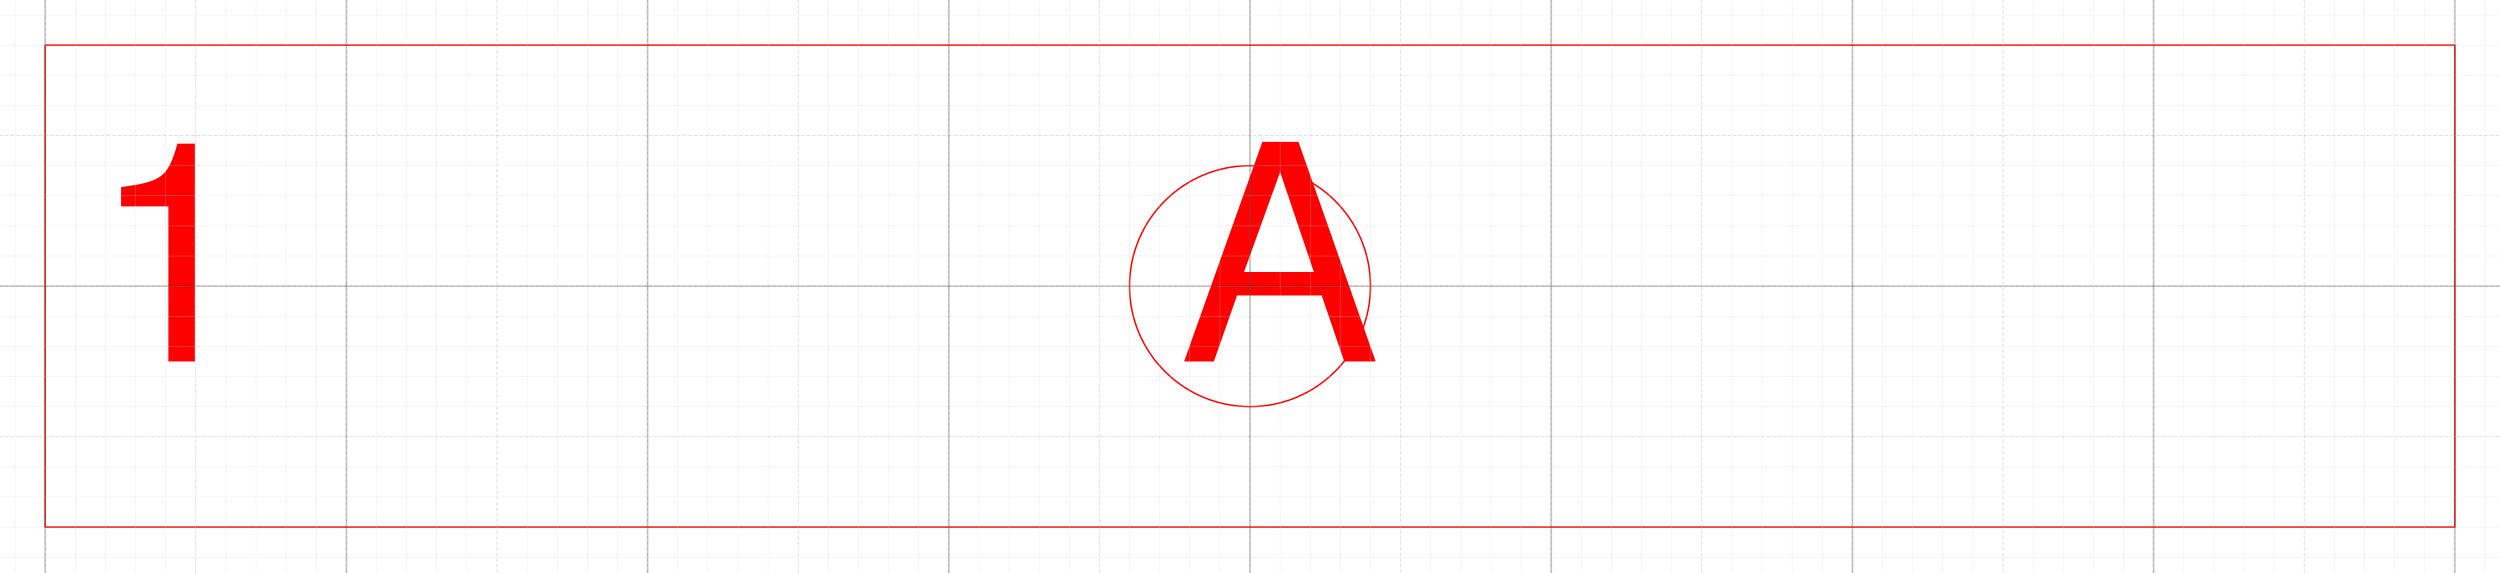
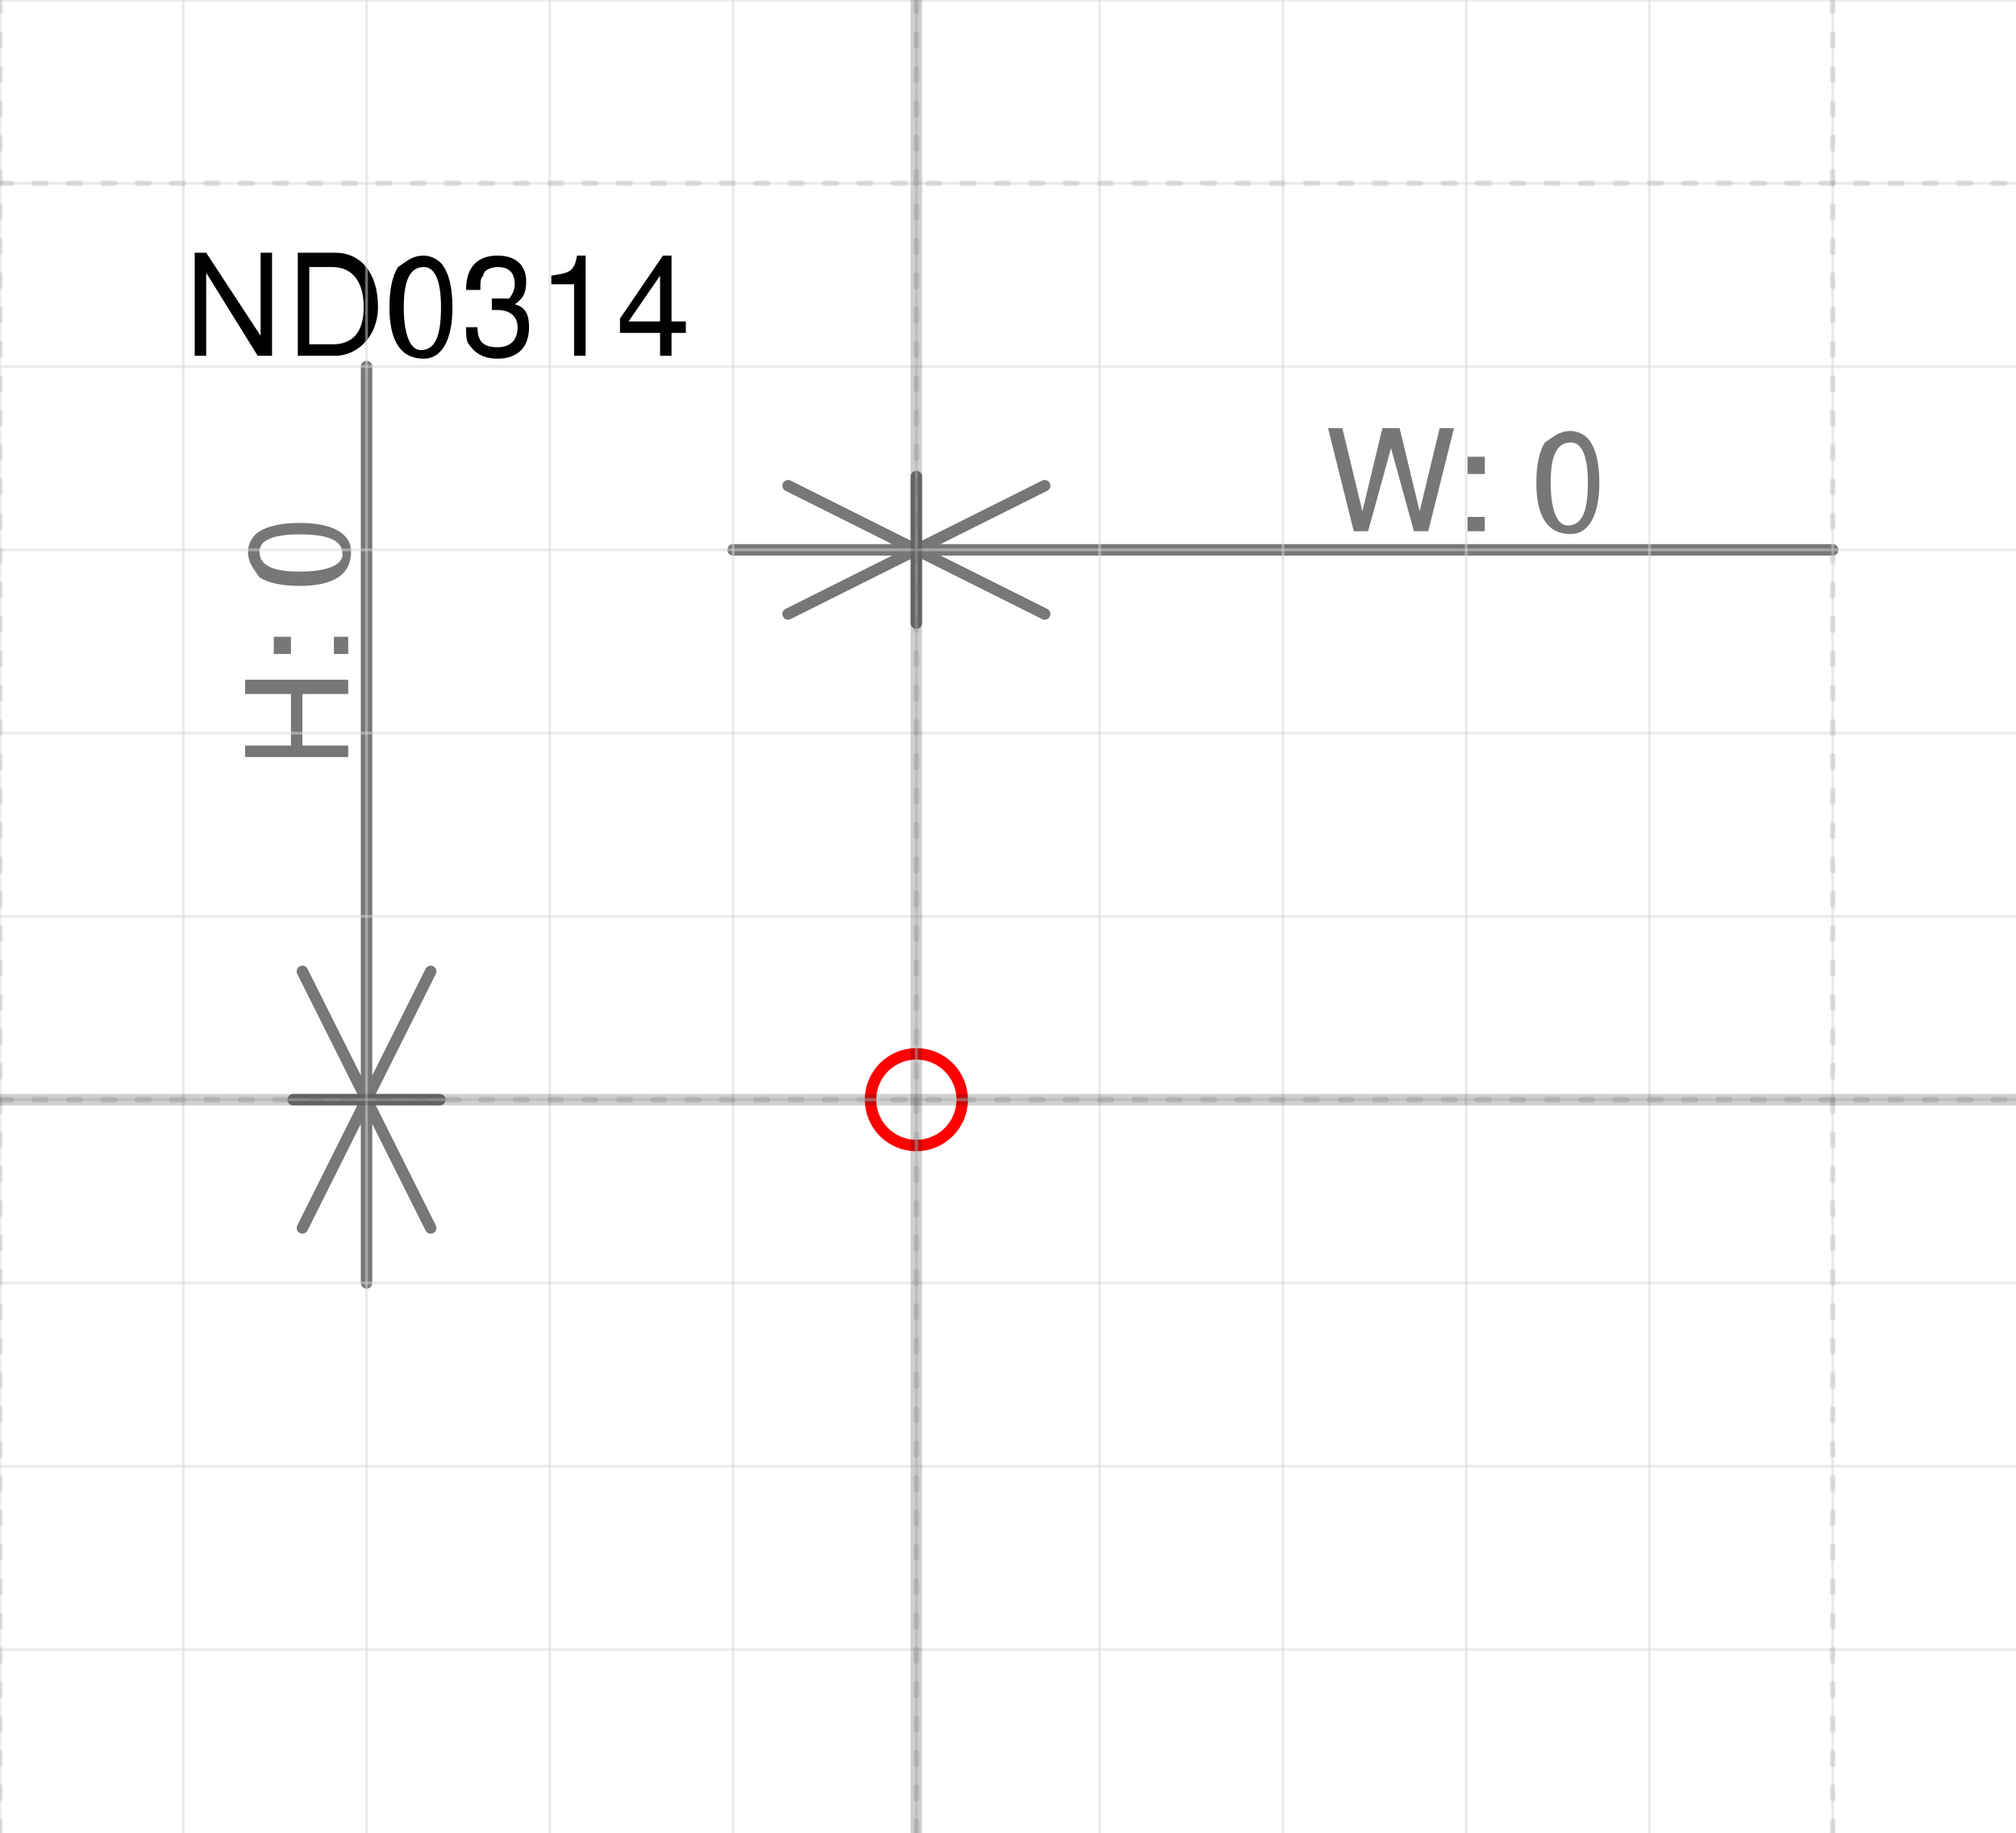
- <svg xmlns="http://www.w3.org/2000/svg" version="1.1" width="351.339mm" height="80.427mm" viewBox="-41.5 -9.5 83 19">
+ <svg xmlns="http://www.w3.org/2000/svg" version="1.1" width="46.563mm" height="42.33mm" viewBox="-5 -6 11 10">
  <defs />
  <g>
-     <g id="cell-wPVQMx6sHTk4EMvqpNWM-0" content="&lt;object label=&quot;%LabelLines%&amp;amp;nbsp; &amp;amp;nbsp; &amp;amp;nbsp; &amp;amp;nbsp; &amp;amp;nbsp; &amp;amp;nbsp;%LabelIndex%&quot; placeholders=&quot;1&quot; LabelLines=&quot;1&quot; LabelIndex=&quot;A&quot;/&gt;" data-label="%LabelLines%&amp;nbsp; &amp;nbsp; &amp;nbsp; &amp;nbsp; &amp;nbsp; &amp;nbsp;%LabelIndex%" data-placeholders="1" data-LabelLines="1" data-LabelIndex="A" layer="Label">
-       <path fill="none" stroke="#ff0000" d="M-40-8L40-8 40 8-40 8z" stroke-width="0.05" stroke-linecap="round" stroke-linejoin="round" />
+     <g id="cell-Cr4aAzq1Nr_NOSObjZFK-0" layer="Symbol">
+       <path fill="none" stroke="none" pointer-events="all" d="M-1 0a1 1 0 1 0 2 0 1 1 0 1 0-2 0" stroke-width="0.25" stroke-linecap="round" stroke-linejoin="round" />
+     </g>
+     <g id="cell-5j6zUD3r4PFBz2iY2iaD-0" content="&lt;object label=&quot;%LabelLines% %LabelIndex%&quot; placeholders=&quot;1&quot; LabelLines=&quot;1&quot; LabelIndex=&quot;A&quot;/&gt;" data-label="%LabelLines% %LabelIndex%" data-placeholders="1" data-LabelLines="1" data-LabelIndex="A" layer="Label">
+       <path fill="none" stroke="#ff0000" pointer-events="all" d="M-40-8L40-8 40 8-40 8z" stroke-linecap="round" stroke-linejoin="round" />
      <g>
-         <text fill="#FF0000" font-family="Helvetica" font-size="40px" transform="matrix(0.25 0 0 0.25 -38.5 2.5)" stroke-width="0.05" stroke-linecap="round" stroke-linejoin="round">1           A</text>
+         <text x="2" y="11" fill="#FF0000" font-family="Helvetica" font-size="10px" transform="translate(-40 -8) translate(-0.5 -0.5)" stroke-linecap="round" stroke-linejoin="round">1 A</text>
      </g>
    </g>
-     <g id="cell-5-7lLyA8tORF4imTmLos-20" content="&lt;object label=&quot;origo&quot;/&gt;" data-label="origo" layer="Origo">
-       <path d="M-4 0C-4-2.21-2.21-4 0-4 2.21-4 4-2.21 4 0 4 2.21 2.21 4 0 4-2.21 4-4 2.21-4 0" fill="none" stroke="#ff0000" stroke-miterlimit="10" stroke-width="0.05" stroke-linecap="round" stroke-linejoin="round" />
+     <g id="cell-H5sSJ_zDWDha90w6UZLX-1" content="&lt;object label=&quot;origo&quot;/&gt;" data-label="origo" layer="Origo">
+       <ellipse cx="0" cy="0" rx="0.25" ry="0.25" fill="none" stroke="#ff0000" vector-effect="non-scaling-stroke" />
    </g>
+   </g>
+   <g layer="Dimension">
+     <text x="3" y="-3.1" font-size="0.2mm" font-family="Helvetica" text-anchor="middle" fill="#777777" stroke-linecap="round" stroke-linejoin="round">W: 0</text>
+     <path d="M-1,-3 5,-3 M0,-3 -0.7,-3.35 M0,-3 -0.7,-2.65 M0,-3 0.7,-3.35 M0,-3 0.7,-2.65 M0,-2.6 0,-3.4 M0,-2.6 0,-3.4" stroke="#777777" vector-effect="non-scaling-stroke" stroke-linecap="round" stroke-linejoin="round" />
+     <text x="-3.1" y="-2.5" font-size="0.2mm" font-family="Helvetica" text-anchor="middle" fill="#777777" transform="rotate(-90 -3.1 -2.5)" stroke-linecap="round" stroke-linejoin="round">H: 0</text>
+     <path d="M-3-4L-3 1M-3 0L-2.65-0.7M-3 0L-3.35-0.7M-3 0L-2.65 0.7M-3 0L-3.35 0.7M-3.4 0L-2.6 0M-3.4 0L-2.6 0" stroke="#777777" vector-effect="non-scaling-stroke" stroke-linecap="round" stroke-linejoin="round" />
+   </g>
+   <g layer="SymbolRegistrationNumber">
+     <text x="-4" y="-4.059" font-size="0.2mm" font-family="Helvetica" text-anchor="start" fill="#000000" stroke-linecap="round" stroke-linejoin="round">ND0314</text>
  </g>
  <g layer="Grid">
    <g layer="Grid_micro">
-       <path d="M-41.5,-9 41.5,-9" fill="none" stroke="rgb(216, 216, 216)" stroke-opacity="0.5" stroke-width="0.25" vector-effect="non-scaling-stroke" stroke-linecap="round" stroke-linejoin="round" />
-       <path d="M-41.5,-8 41.5,-8" fill="none" stroke="rgb(216, 216, 216)" stroke-opacity="0.5" stroke-width="0.25" vector-effect="non-scaling-stroke" stroke-linecap="round" stroke-linejoin="round" />
-       <path d="M-41.5,-7 41.5,-7" fill="none" stroke="rgb(216, 216, 216)" stroke-opacity="0.5" stroke-width="0.25" vector-effect="non-scaling-stroke" stroke-linecap="round" stroke-linejoin="round" />
-       <path d="M-41.5,-6 41.5,-6" fill="none" stroke="rgb(216, 216, 216)" stroke-opacity="0.5" stroke-width="0.25" vector-effect="non-scaling-stroke" stroke-linecap="round" stroke-linejoin="round" />
-       <path d="M-41.5,-5 41.5,-5" fill="none" stroke="rgb(216, 216, 216)" stroke-opacity="0.5" stroke-width="0.25" vector-effect="non-scaling-stroke" stroke-linecap="round" stroke-linejoin="round" />
-       <path d="M-41.5,-4 41.5,-4" fill="none" stroke="rgb(216, 216, 216)" stroke-opacity="0.5" stroke-width="0.25" vector-effect="non-scaling-stroke" stroke-linecap="round" stroke-linejoin="round" />
-       <path d="M-41.5,-3 41.5,-3" fill="none" stroke="rgb(216, 216, 216)" stroke-opacity="0.5" stroke-width="0.25" vector-effect="non-scaling-stroke" stroke-linecap="round" stroke-linejoin="round" />
-       <path d="M-41.5,-2 41.5,-2" fill="none" stroke="rgb(216, 216, 216)" stroke-opacity="0.5" stroke-width="0.25" vector-effect="non-scaling-stroke" stroke-linecap="round" stroke-linejoin="round" />
-       <path d="M-41.5,-1 41.5,-1" fill="none" stroke="rgb(216, 216, 216)" stroke-opacity="0.5" stroke-width="0.25" vector-effect="non-scaling-stroke" stroke-linecap="round" stroke-linejoin="round" />
-       <path d="M-41.5,0 41.5,0" fill="none" stroke="rgb(216, 216, 216)" stroke-opacity="0.5" stroke-width="0.25" vector-effect="non-scaling-stroke" stroke-linecap="round" stroke-linejoin="round" />
-       <path d="M-41.5,1 41.5,1" fill="none" stroke="rgb(216, 216, 216)" stroke-opacity="0.5" stroke-width="0.25" vector-effect="non-scaling-stroke" stroke-linecap="round" stroke-linejoin="round" />
-       <path d="M-41.5,2 41.5,2" fill="none" stroke="rgb(216, 216, 216)" stroke-opacity="0.5" stroke-width="0.25" vector-effect="non-scaling-stroke" stroke-linecap="round" stroke-linejoin="round" />
-       <path d="M-41.5,3 41.5,3" fill="none" stroke="rgb(216, 216, 216)" stroke-opacity="0.5" stroke-width="0.25" vector-effect="non-scaling-stroke" stroke-linecap="round" stroke-linejoin="round" />
-       <path d="M-41.5,4 41.5,4" fill="none" stroke="rgb(216, 216, 216)" stroke-opacity="0.5" stroke-width="0.25" vector-effect="non-scaling-stroke" stroke-linecap="round" stroke-linejoin="round" />
-       <path d="M-41.5,5 41.5,5" fill="none" stroke="rgb(216, 216, 216)" stroke-opacity="0.5" stroke-width="0.25" vector-effect="non-scaling-stroke" stroke-linecap="round" stroke-linejoin="round" />
-       <path d="M-41.5,6 41.5,6" fill="none" stroke="rgb(216, 216, 216)" stroke-opacity="0.5" stroke-width="0.25" vector-effect="non-scaling-stroke" stroke-linecap="round" stroke-linejoin="round" />
-       <path d="M-41.5,7 41.5,7" fill="none" stroke="rgb(216, 216, 216)" stroke-opacity="0.5" stroke-width="0.25" vector-effect="non-scaling-stroke" stroke-linecap="round" stroke-linejoin="round" />
-       <path d="M-41.5,8 41.5,8" fill="none" stroke="rgb(216, 216, 216)" stroke-opacity="0.5" stroke-width="0.25" vector-effect="non-scaling-stroke" stroke-linecap="round" stroke-linejoin="round" />
-       <path d="M-41.5,9 41.5,9" fill="none" stroke="rgb(216, 216, 216)" stroke-opacity="0.5" stroke-width="0.25" vector-effect="non-scaling-stroke" stroke-linecap="round" stroke-linejoin="round" />
-       <path d="M-41,-9.5 -41,9.5" fill="none" stroke="rgb(216, 216, 216)" stroke-opacity="0.5" stroke-width="0.25" vector-effect="non-scaling-stroke" stroke-linecap="round" stroke-linejoin="round" />
-       <path d="M-40,-9.5 -40,9.5" fill="none" stroke="rgb(216, 216, 216)" stroke-opacity="0.5" stroke-width="0.25" vector-effect="non-scaling-stroke" stroke-linecap="round" stroke-linejoin="round" />
-       <path d="M-39,-9.5 -39,9.5" fill="none" stroke="rgb(216, 216, 216)" stroke-opacity="0.5" stroke-width="0.25" vector-effect="non-scaling-stroke" stroke-linecap="round" stroke-linejoin="round" />
-       <path d="M-38,-9.5 -38,9.5" fill="none" stroke="rgb(216, 216, 216)" stroke-opacity="0.5" stroke-width="0.25" vector-effect="non-scaling-stroke" stroke-linecap="round" stroke-linejoin="round" />
-       <path d="M-37,-9.5 -37,9.5" fill="none" stroke="rgb(216, 216, 216)" stroke-opacity="0.5" stroke-width="0.25" vector-effect="non-scaling-stroke" stroke-linecap="round" stroke-linejoin="round" />
-       <path d="M-36,-9.5 -36,9.5" fill="none" stroke="rgb(216, 216, 216)" stroke-opacity="0.5" stroke-width="0.25" vector-effect="non-scaling-stroke" stroke-linecap="round" stroke-linejoin="round" />
-       <path d="M-35,-9.5 -35,9.5" fill="none" stroke="rgb(216, 216, 216)" stroke-opacity="0.5" stroke-width="0.25" vector-effect="non-scaling-stroke" stroke-linecap="round" stroke-linejoin="round" />
-       <path d="M-34,-9.5 -34,9.5" fill="none" stroke="rgb(216, 216, 216)" stroke-opacity="0.5" stroke-width="0.25" vector-effect="non-scaling-stroke" stroke-linecap="round" stroke-linejoin="round" />
-       <path d="M-33,-9.5 -33,9.5" fill="none" stroke="rgb(216, 216, 216)" stroke-opacity="0.5" stroke-width="0.25" vector-effect="non-scaling-stroke" stroke-linecap="round" stroke-linejoin="round" />
-       <path d="M-32,-9.5 -32,9.5" fill="none" stroke="rgb(216, 216, 216)" stroke-opacity="0.5" stroke-width="0.25" vector-effect="non-scaling-stroke" stroke-linecap="round" stroke-linejoin="round" />
-       <path d="M-31,-9.5 -31,9.5" fill="none" stroke="rgb(216, 216, 216)" stroke-opacity="0.5" stroke-width="0.25" vector-effect="non-scaling-stroke" stroke-linecap="round" stroke-linejoin="round" />
-       <path d="M-30,-9.5 -30,9.5" fill="none" stroke="rgb(216, 216, 216)" stroke-opacity="0.5" stroke-width="0.25" vector-effect="non-scaling-stroke" stroke-linecap="round" stroke-linejoin="round" />
-       <path d="M-29,-9.5 -29,9.5" fill="none" stroke="rgb(216, 216, 216)" stroke-opacity="0.5" stroke-width="0.25" vector-effect="non-scaling-stroke" stroke-linecap="round" stroke-linejoin="round" />
-       <path d="M-28,-9.5 -28,9.5" fill="none" stroke="rgb(216, 216, 216)" stroke-opacity="0.5" stroke-width="0.25" vector-effect="non-scaling-stroke" stroke-linecap="round" stroke-linejoin="round" />
-       <path d="M-27,-9.5 -27,9.5" fill="none" stroke="rgb(216, 216, 216)" stroke-opacity="0.5" stroke-width="0.25" vector-effect="non-scaling-stroke" stroke-linecap="round" stroke-linejoin="round" />
-       <path d="M-26,-9.5 -26,9.5" fill="none" stroke="rgb(216, 216, 216)" stroke-opacity="0.5" stroke-width="0.25" vector-effect="non-scaling-stroke" stroke-linecap="round" stroke-linejoin="round" />
-       <path d="M-25,-9.5 -25,9.5" fill="none" stroke="rgb(216, 216, 216)" stroke-opacity="0.5" stroke-width="0.25" vector-effect="non-scaling-stroke" stroke-linecap="round" stroke-linejoin="round" />
-       <path d="M-24,-9.5 -24,9.5" fill="none" stroke="rgb(216, 216, 216)" stroke-opacity="0.5" stroke-width="0.25" vector-effect="non-scaling-stroke" stroke-linecap="round" stroke-linejoin="round" />
-       <path d="M-23,-9.5 -23,9.5" fill="none" stroke="rgb(216, 216, 216)" stroke-opacity="0.5" stroke-width="0.25" vector-effect="non-scaling-stroke" stroke-linecap="round" stroke-linejoin="round" />
-       <path d="M-22,-9.5 -22,9.5" fill="none" stroke="rgb(216, 216, 216)" stroke-opacity="0.5" stroke-width="0.25" vector-effect="non-scaling-stroke" stroke-linecap="round" stroke-linejoin="round" />
-       <path d="M-21,-9.5 -21,9.5" fill="none" stroke="rgb(216, 216, 216)" stroke-opacity="0.5" stroke-width="0.25" vector-effect="non-scaling-stroke" stroke-linecap="round" stroke-linejoin="round" />
-       <path d="M-20,-9.5 -20,9.5" fill="none" stroke="rgb(216, 216, 216)" stroke-opacity="0.5" stroke-width="0.25" vector-effect="non-scaling-stroke" stroke-linecap="round" stroke-linejoin="round" />
-       <path d="M-19,-9.5 -19,9.5" fill="none" stroke="rgb(216, 216, 216)" stroke-opacity="0.5" stroke-width="0.25" vector-effect="non-scaling-stroke" stroke-linecap="round" stroke-linejoin="round" />
-       <path d="M-18,-9.5 -18,9.5" fill="none" stroke="rgb(216, 216, 216)" stroke-opacity="0.5" stroke-width="0.25" vector-effect="non-scaling-stroke" stroke-linecap="round" stroke-linejoin="round" />
-       <path d="M-17,-9.5 -17,9.5" fill="none" stroke="rgb(216, 216, 216)" stroke-opacity="0.5" stroke-width="0.25" vector-effect="non-scaling-stroke" stroke-linecap="round" stroke-linejoin="round" />
-       <path d="M-16,-9.5 -16,9.5" fill="none" stroke="rgb(216, 216, 216)" stroke-opacity="0.5" stroke-width="0.25" vector-effect="non-scaling-stroke" stroke-linecap="round" stroke-linejoin="round" />
-       <path d="M-15,-9.5 -15,9.5" fill="none" stroke="rgb(216, 216, 216)" stroke-opacity="0.5" stroke-width="0.25" vector-effect="non-scaling-stroke" stroke-linecap="round" stroke-linejoin="round" />
-       <path d="M-14,-9.5 -14,9.5" fill="none" stroke="rgb(216, 216, 216)" stroke-opacity="0.5" stroke-width="0.25" vector-effect="non-scaling-stroke" stroke-linecap="round" stroke-linejoin="round" />
-       <path d="M-13,-9.5 -13,9.5" fill="none" stroke="rgb(216, 216, 216)" stroke-opacity="0.5" stroke-width="0.25" vector-effect="non-scaling-stroke" stroke-linecap="round" stroke-linejoin="round" />
-       <path d="M-12,-9.5 -12,9.5" fill="none" stroke="rgb(216, 216, 216)" stroke-opacity="0.5" stroke-width="0.25" vector-effect="non-scaling-stroke" stroke-linecap="round" stroke-linejoin="round" />
-       <path d="M-11,-9.5 -11,9.5" fill="none" stroke="rgb(216, 216, 216)" stroke-opacity="0.5" stroke-width="0.25" vector-effect="non-scaling-stroke" stroke-linecap="round" stroke-linejoin="round" />
-       <path d="M-10,-9.5 -10,9.5" fill="none" stroke="rgb(216, 216, 216)" stroke-opacity="0.5" stroke-width="0.25" vector-effect="non-scaling-stroke" stroke-linecap="round" stroke-linejoin="round" />
-       <path d="M-9,-9.5 -9,9.5" fill="none" stroke="rgb(216, 216, 216)" stroke-opacity="0.5" stroke-width="0.25" vector-effect="non-scaling-stroke" stroke-linecap="round" stroke-linejoin="round" />
-       <path d="M-8,-9.5 -8,9.5" fill="none" stroke="rgb(216, 216, 216)" stroke-opacity="0.5" stroke-width="0.25" vector-effect="non-scaling-stroke" stroke-linecap="round" stroke-linejoin="round" />
-       <path d="M-7,-9.5 -7,9.5" fill="none" stroke="rgb(216, 216, 216)" stroke-opacity="0.5" stroke-width="0.25" vector-effect="non-scaling-stroke" stroke-linecap="round" stroke-linejoin="round" />
-       <path d="M-6,-9.5 -6,9.5" fill="none" stroke="rgb(216, 216, 216)" stroke-opacity="0.5" stroke-width="0.25" vector-effect="non-scaling-stroke" stroke-linecap="round" stroke-linejoin="round" />
-       <path d="M-5,-9.5 -5,9.5" fill="none" stroke="rgb(216, 216, 216)" stroke-opacity="0.5" stroke-width="0.25" vector-effect="non-scaling-stroke" stroke-linecap="round" stroke-linejoin="round" />
-       <path d="M-4,-9.5 -4,9.5" fill="none" stroke="rgb(216, 216, 216)" stroke-opacity="0.5" stroke-width="0.25" vector-effect="non-scaling-stroke" stroke-linecap="round" stroke-linejoin="round" />
-       <path d="M-3,-9.5 -3,9.5" fill="none" stroke="rgb(216, 216, 216)" stroke-opacity="0.5" stroke-width="0.25" vector-effect="non-scaling-stroke" stroke-linecap="round" stroke-linejoin="round" />
-       <path d="M-2,-9.5 -2,9.5" fill="none" stroke="rgb(216, 216, 216)" stroke-opacity="0.5" stroke-width="0.25" vector-effect="non-scaling-stroke" stroke-linecap="round" stroke-linejoin="round" />
-       <path d="M-1,-9.5 -1,9.5" fill="none" stroke="rgb(216, 216, 216)" stroke-opacity="0.5" stroke-width="0.25" vector-effect="non-scaling-stroke" stroke-linecap="round" stroke-linejoin="round" />
-       <path d="M0,-9.5 0,9.5" fill="none" stroke="rgb(216, 216, 216)" stroke-opacity="0.5" stroke-width="0.25" vector-effect="non-scaling-stroke" stroke-linecap="round" stroke-linejoin="round" />
-       <path d="M1,-9.5 1,9.5" fill="none" stroke="rgb(216, 216, 216)" stroke-opacity="0.5" stroke-width="0.25" vector-effect="non-scaling-stroke" stroke-linecap="round" stroke-linejoin="round" />
-       <path d="M2,-9.5 2,9.5" fill="none" stroke="rgb(216, 216, 216)" stroke-opacity="0.5" stroke-width="0.25" vector-effect="non-scaling-stroke" stroke-linecap="round" stroke-linejoin="round" />
-       <path d="M3,-9.5 3,9.5" fill="none" stroke="rgb(216, 216, 216)" stroke-opacity="0.5" stroke-width="0.25" vector-effect="non-scaling-stroke" stroke-linecap="round" stroke-linejoin="round" />
-       <path d="M4,-9.5 4,9.5" fill="none" stroke="rgb(216, 216, 216)" stroke-opacity="0.5" stroke-width="0.25" vector-effect="non-scaling-stroke" stroke-linecap="round" stroke-linejoin="round" />
-       <path d="M5,-9.5 5,9.5" fill="none" stroke="rgb(216, 216, 216)" stroke-opacity="0.5" stroke-width="0.25" vector-effect="non-scaling-stroke" stroke-linecap="round" stroke-linejoin="round" />
-       <path d="M6,-9.5 6,9.5" fill="none" stroke="rgb(216, 216, 216)" stroke-opacity="0.5" stroke-width="0.25" vector-effect="non-scaling-stroke" stroke-linecap="round" stroke-linejoin="round" />
-       <path d="M7,-9.5 7,9.5" fill="none" stroke="rgb(216, 216, 216)" stroke-opacity="0.5" stroke-width="0.25" vector-effect="non-scaling-stroke" stroke-linecap="round" stroke-linejoin="round" />
-       <path d="M8,-9.5 8,9.5" fill="none" stroke="rgb(216, 216, 216)" stroke-opacity="0.5" stroke-width="0.25" vector-effect="non-scaling-stroke" stroke-linecap="round" stroke-linejoin="round" />
-       <path d="M9,-9.5 9,9.5" fill="none" stroke="rgb(216, 216, 216)" stroke-opacity="0.5" stroke-width="0.25" vector-effect="non-scaling-stroke" stroke-linecap="round" stroke-linejoin="round" />
-       <path d="M10,-9.5 10,9.5" fill="none" stroke="rgb(216, 216, 216)" stroke-opacity="0.5" stroke-width="0.25" vector-effect="non-scaling-stroke" stroke-linecap="round" stroke-linejoin="round" />
-       <path d="M11,-9.5 11,9.5" fill="none" stroke="rgb(216, 216, 216)" stroke-opacity="0.5" stroke-width="0.25" vector-effect="non-scaling-stroke" stroke-linecap="round" stroke-linejoin="round" />
-       <path d="M12,-9.5 12,9.5" fill="none" stroke="rgb(216, 216, 216)" stroke-opacity="0.5" stroke-width="0.25" vector-effect="non-scaling-stroke" stroke-linecap="round" stroke-linejoin="round" />
-       <path d="M13,-9.5 13,9.5" fill="none" stroke="rgb(216, 216, 216)" stroke-opacity="0.5" stroke-width="0.25" vector-effect="non-scaling-stroke" stroke-linecap="round" stroke-linejoin="round" />
-       <path d="M14,-9.5 14,9.5" fill="none" stroke="rgb(216, 216, 216)" stroke-opacity="0.5" stroke-width="0.25" vector-effect="non-scaling-stroke" stroke-linecap="round" stroke-linejoin="round" />
-       <path d="M15,-9.5 15,9.5" fill="none" stroke="rgb(216, 216, 216)" stroke-opacity="0.5" stroke-width="0.25" vector-effect="non-scaling-stroke" stroke-linecap="round" stroke-linejoin="round" />
-       <path d="M16,-9.5 16,9.5" fill="none" stroke="rgb(216, 216, 216)" stroke-opacity="0.5" stroke-width="0.25" vector-effect="non-scaling-stroke" stroke-linecap="round" stroke-linejoin="round" />
-       <path d="M17,-9.5 17,9.5" fill="none" stroke="rgb(216, 216, 216)" stroke-opacity="0.5" stroke-width="0.25" vector-effect="non-scaling-stroke" stroke-linecap="round" stroke-linejoin="round" />
-       <path d="M18,-9.5 18,9.5" fill="none" stroke="rgb(216, 216, 216)" stroke-opacity="0.5" stroke-width="0.25" vector-effect="non-scaling-stroke" stroke-linecap="round" stroke-linejoin="round" />
-       <path d="M19,-9.5 19,9.5" fill="none" stroke="rgb(216, 216, 216)" stroke-opacity="0.5" stroke-width="0.25" vector-effect="non-scaling-stroke" stroke-linecap="round" stroke-linejoin="round" />
-       <path d="M20,-9.5 20,9.5" fill="none" stroke="rgb(216, 216, 216)" stroke-opacity="0.5" stroke-width="0.25" vector-effect="non-scaling-stroke" stroke-linecap="round" stroke-linejoin="round" />
-       <path d="M21,-9.5 21,9.5" fill="none" stroke="rgb(216, 216, 216)" stroke-opacity="0.5" stroke-width="0.25" vector-effect="non-scaling-stroke" stroke-linecap="round" stroke-linejoin="round" />
-       <path d="M22,-9.5 22,9.5" fill="none" stroke="rgb(216, 216, 216)" stroke-opacity="0.5" stroke-width="0.25" vector-effect="non-scaling-stroke" stroke-linecap="round" stroke-linejoin="round" />
-       <path d="M23,-9.5 23,9.5" fill="none" stroke="rgb(216, 216, 216)" stroke-opacity="0.5" stroke-width="0.25" vector-effect="non-scaling-stroke" stroke-linecap="round" stroke-linejoin="round" />
-       <path d="M24,-9.5 24,9.5" fill="none" stroke="rgb(216, 216, 216)" stroke-opacity="0.5" stroke-width="0.25" vector-effect="non-scaling-stroke" stroke-linecap="round" stroke-linejoin="round" />
-       <path d="M25,-9.5 25,9.5" fill="none" stroke="rgb(216, 216, 216)" stroke-opacity="0.5" stroke-width="0.25" vector-effect="non-scaling-stroke" stroke-linecap="round" stroke-linejoin="round" />
-       <path d="M26,-9.5 26,9.5" fill="none" stroke="rgb(216, 216, 216)" stroke-opacity="0.5" stroke-width="0.25" vector-effect="non-scaling-stroke" stroke-linecap="round" stroke-linejoin="round" />
-       <path d="M27,-9.5 27,9.5" fill="none" stroke="rgb(216, 216, 216)" stroke-opacity="0.5" stroke-width="0.25" vector-effect="non-scaling-stroke" stroke-linecap="round" stroke-linejoin="round" />
-       <path d="M28,-9.5 28,9.5" fill="none" stroke="rgb(216, 216, 216)" stroke-opacity="0.5" stroke-width="0.25" vector-effect="non-scaling-stroke" stroke-linecap="round" stroke-linejoin="round" />
-       <path d="M29,-9.5 29,9.5" fill="none" stroke="rgb(216, 216, 216)" stroke-opacity="0.5" stroke-width="0.25" vector-effect="non-scaling-stroke" stroke-linecap="round" stroke-linejoin="round" />
-       <path d="M30,-9.5 30,9.5" fill="none" stroke="rgb(216, 216, 216)" stroke-opacity="0.5" stroke-width="0.25" vector-effect="non-scaling-stroke" stroke-linecap="round" stroke-linejoin="round" />
-       <path d="M31,-9.5 31,9.5" fill="none" stroke="rgb(216, 216, 216)" stroke-opacity="0.5" stroke-width="0.25" vector-effect="non-scaling-stroke" stroke-linecap="round" stroke-linejoin="round" />
-       <path d="M32,-9.5 32,9.5" fill="none" stroke="rgb(216, 216, 216)" stroke-opacity="0.5" stroke-width="0.25" vector-effect="non-scaling-stroke" stroke-linecap="round" stroke-linejoin="round" />
-       <path d="M33,-9.5 33,9.5" fill="none" stroke="rgb(216, 216, 216)" stroke-opacity="0.5" stroke-width="0.25" vector-effect="non-scaling-stroke" stroke-linecap="round" stroke-linejoin="round" />
-       <path d="M34,-9.5 34,9.5" fill="none" stroke="rgb(216, 216, 216)" stroke-opacity="0.5" stroke-width="0.25" vector-effect="non-scaling-stroke" stroke-linecap="round" stroke-linejoin="round" />
-       <path d="M35,-9.5 35,9.5" fill="none" stroke="rgb(216, 216, 216)" stroke-opacity="0.5" stroke-width="0.25" vector-effect="non-scaling-stroke" stroke-linecap="round" stroke-linejoin="round" />
-       <path d="M36,-9.5 36,9.5" fill="none" stroke="rgb(216, 216, 216)" stroke-opacity="0.5" stroke-width="0.25" vector-effect="non-scaling-stroke" stroke-linecap="round" stroke-linejoin="round" />
-       <path d="M37,-9.5 37,9.5" fill="none" stroke="rgb(216, 216, 216)" stroke-opacity="0.5" stroke-width="0.25" vector-effect="non-scaling-stroke" stroke-linecap="round" stroke-linejoin="round" />
-       <path d="M38,-9.5 38,9.5" fill="none" stroke="rgb(216, 216, 216)" stroke-opacity="0.5" stroke-width="0.25" vector-effect="non-scaling-stroke" stroke-linecap="round" stroke-linejoin="round" />
-       <path d="M39,-9.5 39,9.5" fill="none" stroke="rgb(216, 216, 216)" stroke-opacity="0.5" stroke-width="0.25" vector-effect="non-scaling-stroke" stroke-linecap="round" stroke-linejoin="round" />
-       <path d="M40,-9.5 40,9.5" fill="none" stroke="rgb(216, 216, 216)" stroke-opacity="0.5" stroke-width="0.25" vector-effect="non-scaling-stroke" stroke-linecap="round" stroke-linejoin="round" />
-       <path d="M41,-9.5 41,9.5" fill="none" stroke="rgb(216, 216, 216)" stroke-opacity="0.5" stroke-width="0.25" vector-effect="non-scaling-stroke" stroke-linecap="round" stroke-linejoin="round" />
+       <path d="M-5,-6 6,-6" fill="none" stroke="rgb(216, 216, 216)" stroke-opacity="0.5" stroke-width="0.25" vector-effect="non-scaling-stroke" stroke-linecap="round" stroke-linejoin="round" />
+       <path d="M-5,-5 6,-5" fill="none" stroke="rgb(216, 216, 216)" stroke-opacity="0.5" stroke-width="0.25" vector-effect="non-scaling-stroke" stroke-linecap="round" stroke-linejoin="round" />
+       <path d="M-5,-4 6,-4" fill="none" stroke="rgb(216, 216, 216)" stroke-opacity="0.5" stroke-width="0.25" vector-effect="non-scaling-stroke" stroke-linecap="round" stroke-linejoin="round" />
+       <path d="M-5,-3 6,-3" fill="none" stroke="rgb(216, 216, 216)" stroke-opacity="0.5" stroke-width="0.25" vector-effect="non-scaling-stroke" stroke-linecap="round" stroke-linejoin="round" />
+       <path d="M-5,-2 6,-2" fill="none" stroke="rgb(216, 216, 216)" stroke-opacity="0.5" stroke-width="0.25" vector-effect="non-scaling-stroke" stroke-linecap="round" stroke-linejoin="round" />
+       <path d="M-5,-1 6,-1" fill="none" stroke="rgb(216, 216, 216)" stroke-opacity="0.5" stroke-width="0.25" vector-effect="non-scaling-stroke" stroke-linecap="round" stroke-linejoin="round" />
+       <path d="M-5,0 6,0" fill="none" stroke="rgb(216, 216, 216)" stroke-opacity="0.5" stroke-width="0.25" vector-effect="non-scaling-stroke" stroke-linecap="round" stroke-linejoin="round" />
+       <path d="M-5,1 6,1" fill="none" stroke="rgb(216, 216, 216)" stroke-opacity="0.5" stroke-width="0.25" vector-effect="non-scaling-stroke" stroke-linecap="round" stroke-linejoin="round" />
+       <path d="M-5,2 6,2" fill="none" stroke="rgb(216, 216, 216)" stroke-opacity="0.5" stroke-width="0.25" vector-effect="non-scaling-stroke" stroke-linecap="round" stroke-linejoin="round" />
+       <path d="M-5,3 6,3" fill="none" stroke="rgb(216, 216, 216)" stroke-opacity="0.5" stroke-width="0.25" vector-effect="non-scaling-stroke" stroke-linecap="round" stroke-linejoin="round" />
+       <path d="M-5,-6 -5,4" fill="none" stroke="rgb(216, 216, 216)" stroke-opacity="0.5" stroke-width="0.25" vector-effect="non-scaling-stroke" stroke-linecap="round" stroke-linejoin="round" />
+       <path d="M-4,-6 -4,4" fill="none" stroke="rgb(216, 216, 216)" stroke-opacity="0.5" stroke-width="0.25" vector-effect="non-scaling-stroke" stroke-linecap="round" stroke-linejoin="round" />
+       <path d="M-3,-6 -3,4" fill="none" stroke="rgb(216, 216, 216)" stroke-opacity="0.5" stroke-width="0.25" vector-effect="non-scaling-stroke" stroke-linecap="round" stroke-linejoin="round" />
+       <path d="M-2,-6 -2,4" fill="none" stroke="rgb(216, 216, 216)" stroke-opacity="0.5" stroke-width="0.25" vector-effect="non-scaling-stroke" stroke-linecap="round" stroke-linejoin="round" />
+       <path d="M-1,-6 -1,4" fill="none" stroke="rgb(216, 216, 216)" stroke-opacity="0.5" stroke-width="0.25" vector-effect="non-scaling-stroke" stroke-linecap="round" stroke-linejoin="round" />
+       <path d="M0,-6 0,4" fill="none" stroke="rgb(216, 216, 216)" stroke-opacity="0.5" stroke-width="0.25" vector-effect="non-scaling-stroke" stroke-linecap="round" stroke-linejoin="round" />
+       <path d="M1,-6 1,4" fill="none" stroke="rgb(216, 216, 216)" stroke-opacity="0.5" stroke-width="0.25" vector-effect="non-scaling-stroke" stroke-linecap="round" stroke-linejoin="round" />
+       <path d="M2,-6 2,4" fill="none" stroke="rgb(216, 216, 216)" stroke-opacity="0.5" stroke-width="0.25" vector-effect="non-scaling-stroke" stroke-linecap="round" stroke-linejoin="round" />
+       <path d="M3,-6 3,4" fill="none" stroke="rgb(216, 216, 216)" stroke-opacity="0.5" stroke-width="0.25" vector-effect="non-scaling-stroke" stroke-linecap="round" stroke-linejoin="round" />
+       <path d="M4,-6 4,4" fill="none" stroke="rgb(216, 216, 216)" stroke-opacity="0.5" stroke-width="0.25" vector-effect="non-scaling-stroke" stroke-linecap="round" stroke-linejoin="round" />
+       <path d="M5,-6 5,4" fill="none" stroke="rgb(216, 216, 216)" stroke-opacity="0.5" stroke-width="0.25" vector-effect="non-scaling-stroke" stroke-linecap="round" stroke-linejoin="round" />
    </g>
    <g layer="Grid_minor">
-       <path d="M-41.5,-5 41.5,-5" fill="none" stroke="#7f7f7f" stroke-opacity="0.2" stroke-width="0.5" stroke-dasharray="1.0, 2.0" vector-effect="non-scaling-stroke" stroke-linecap="round" stroke-linejoin="round" />
-       <path d="M-41.5,0 41.5,0" fill="none" stroke="#7f7f7f" stroke-opacity="0.2" stroke-width="0.5" stroke-dasharray="1.0, 2.0" vector-effect="non-scaling-stroke" stroke-linecap="round" stroke-linejoin="round" />
-       <path d="M-41.5,5 41.5,5" fill="none" stroke="#7f7f7f" stroke-opacity="0.2" stroke-width="0.5" stroke-dasharray="1.0, 2.0" vector-effect="non-scaling-stroke" stroke-linecap="round" stroke-linejoin="round" />
-       <path d="M-40,-9.5 -40,9.5" fill="none" stroke="#7f7f7f" stroke-opacity="0.2" stroke-width="0.5" stroke-dasharray="1.0, 2.0" vector-effect="non-scaling-stroke" stroke-linecap="round" stroke-linejoin="round" />
-       <path d="M-35,-9.5 -35,9.5" fill="none" stroke="#7f7f7f" stroke-opacity="0.2" stroke-width="0.5" stroke-dasharray="1.0, 2.0" vector-effect="non-scaling-stroke" stroke-linecap="round" stroke-linejoin="round" />
-       <path d="M-30,-9.5 -30,9.5" fill="none" stroke="#7f7f7f" stroke-opacity="0.2" stroke-width="0.5" stroke-dasharray="1.0, 2.0" vector-effect="non-scaling-stroke" stroke-linecap="round" stroke-linejoin="round" />
-       <path d="M-25,-9.5 -25,9.5" fill="none" stroke="#7f7f7f" stroke-opacity="0.2" stroke-width="0.5" stroke-dasharray="1.0, 2.0" vector-effect="non-scaling-stroke" stroke-linecap="round" stroke-linejoin="round" />
-       <path d="M-20,-9.5 -20,9.5" fill="none" stroke="#7f7f7f" stroke-opacity="0.2" stroke-width="0.5" stroke-dasharray="1.0, 2.0" vector-effect="non-scaling-stroke" stroke-linecap="round" stroke-linejoin="round" />
-       <path d="M-15,-9.5 -15,9.5" fill="none" stroke="#7f7f7f" stroke-opacity="0.2" stroke-width="0.5" stroke-dasharray="1.0, 2.0" vector-effect="non-scaling-stroke" stroke-linecap="round" stroke-linejoin="round" />
-       <path d="M-10,-9.5 -10,9.5" fill="none" stroke="#7f7f7f" stroke-opacity="0.2" stroke-width="0.5" stroke-dasharray="1.0, 2.0" vector-effect="non-scaling-stroke" stroke-linecap="round" stroke-linejoin="round" />
-       <path d="M-5,-9.5 -5,9.5" fill="none" stroke="#7f7f7f" stroke-opacity="0.2" stroke-width="0.5" stroke-dasharray="1.0, 2.0" vector-effect="non-scaling-stroke" stroke-linecap="round" stroke-linejoin="round" />
-       <path d="M0,-9.5 0,9.5" fill="none" stroke="#7f7f7f" stroke-opacity="0.2" stroke-width="0.5" stroke-dasharray="1.0, 2.0" vector-effect="non-scaling-stroke" stroke-linecap="round" stroke-linejoin="round" />
-       <path d="M5,-9.5 5,9.5" fill="none" stroke="#7f7f7f" stroke-opacity="0.2" stroke-width="0.5" stroke-dasharray="1.0, 2.0" vector-effect="non-scaling-stroke" stroke-linecap="round" stroke-linejoin="round" />
-       <path d="M10,-9.5 10,9.5" fill="none" stroke="#7f7f7f" stroke-opacity="0.2" stroke-width="0.5" stroke-dasharray="1.0, 2.0" vector-effect="non-scaling-stroke" stroke-linecap="round" stroke-linejoin="round" />
-       <path d="M15,-9.5 15,9.5" fill="none" stroke="#7f7f7f" stroke-opacity="0.2" stroke-width="0.5" stroke-dasharray="1.0, 2.0" vector-effect="non-scaling-stroke" stroke-linecap="round" stroke-linejoin="round" />
-       <path d="M20,-9.5 20,9.5" fill="none" stroke="#7f7f7f" stroke-opacity="0.2" stroke-width="0.5" stroke-dasharray="1.0, 2.0" vector-effect="non-scaling-stroke" stroke-linecap="round" stroke-linejoin="round" />
-       <path d="M25,-9.5 25,9.5" fill="none" stroke="#7f7f7f" stroke-opacity="0.2" stroke-width="0.5" stroke-dasharray="1.0, 2.0" vector-effect="non-scaling-stroke" stroke-linecap="round" stroke-linejoin="round" />
-       <path d="M30,-9.5 30,9.5" fill="none" stroke="#7f7f7f" stroke-opacity="0.2" stroke-width="0.5" stroke-dasharray="1.0, 2.0" vector-effect="non-scaling-stroke" stroke-linecap="round" stroke-linejoin="round" />
-       <path d="M35,-9.5 35,9.5" fill="none" stroke="#7f7f7f" stroke-opacity="0.2" stroke-width="0.5" stroke-dasharray="1.0, 2.0" vector-effect="non-scaling-stroke" stroke-linecap="round" stroke-linejoin="round" />
-       <path d="M40,-9.5 40,9.5" fill="none" stroke="#7f7f7f" stroke-opacity="0.2" stroke-width="0.5" stroke-dasharray="1.0, 2.0" vector-effect="non-scaling-stroke" stroke-linecap="round" stroke-linejoin="round" />
+       <path d="M-5,-5 6,-5" fill="none" stroke="#7f7f7f" stroke-opacity="0.2" stroke-width="0.5" stroke-dasharray="1.0, 2.0" vector-effect="non-scaling-stroke" stroke-linecap="round" stroke-linejoin="round" />
+       <path d="M-5,0 6,0" fill="none" stroke="#7f7f7f" stroke-opacity="0.2" stroke-width="0.5" stroke-dasharray="1.0, 2.0" vector-effect="non-scaling-stroke" stroke-linecap="round" stroke-linejoin="round" />
+       <path d="M-5,-6 -5,4" fill="none" stroke="#7f7f7f" stroke-opacity="0.2" stroke-width="0.5" stroke-dasharray="1.0, 2.0" vector-effect="non-scaling-stroke" stroke-linecap="round" stroke-linejoin="round" />
+       <path d="M0,-6 0,4" fill="none" stroke="#7f7f7f" stroke-opacity="0.2" stroke-width="0.5" stroke-dasharray="1.0, 2.0" vector-effect="non-scaling-stroke" stroke-linecap="round" stroke-linejoin="round" />
+       <path d="M5,-6 5,4" fill="none" stroke="#7f7f7f" stroke-opacity="0.2" stroke-width="0.5" stroke-dasharray="1.0, 2.0" vector-effect="non-scaling-stroke" stroke-linecap="round" stroke-linejoin="round" />
    </g>
    <g layer="Grid_major">
-       <path d="M-41.5,0 41.5,0" fill="none" stroke="#0f0f0f" stroke-opacity="0.2" stroke-width="1" vector-effect="non-scaling-stroke" stroke-linecap="round" stroke-linejoin="round" />
-       <path d="M-40,-9.5 -40,9.5" fill="none" stroke="#0f0f0f" stroke-opacity="0.2" stroke-width="1" vector-effect="non-scaling-stroke" stroke-linecap="round" stroke-linejoin="round" />
-       <path d="M-30,-9.5 -30,9.5" fill="none" stroke="#0f0f0f" stroke-opacity="0.2" stroke-width="1" vector-effect="non-scaling-stroke" stroke-linecap="round" stroke-linejoin="round" />
-       <path d="M-20,-9.5 -20,9.5" fill="none" stroke="#0f0f0f" stroke-opacity="0.2" stroke-width="1" vector-effect="non-scaling-stroke" stroke-linecap="round" stroke-linejoin="round" />
-       <path d="M-10,-9.5 -10,9.5" fill="none" stroke="#0f0f0f" stroke-opacity="0.2" stroke-width="1" vector-effect="non-scaling-stroke" stroke-linecap="round" stroke-linejoin="round" />
-       <path d="M0,-9.5 0,9.5" fill="none" stroke="#0f0f0f" stroke-opacity="0.2" stroke-width="1" vector-effect="non-scaling-stroke" stroke-linecap="round" stroke-linejoin="round" />
-       <path d="M10,-9.5 10,9.5" fill="none" stroke="#0f0f0f" stroke-opacity="0.2" stroke-width="1" vector-effect="non-scaling-stroke" stroke-linecap="round" stroke-linejoin="round" />
-       <path d="M20,-9.5 20,9.5" fill="none" stroke="#0f0f0f" stroke-opacity="0.2" stroke-width="1" vector-effect="non-scaling-stroke" stroke-linecap="round" stroke-linejoin="round" />
-       <path d="M30,-9.5 30,9.5" fill="none" stroke="#0f0f0f" stroke-opacity="0.2" stroke-width="1" vector-effect="non-scaling-stroke" stroke-linecap="round" stroke-linejoin="round" />
-       <path d="M40,-9.5 40,9.5" fill="none" stroke="#0f0f0f" stroke-opacity="0.2" stroke-width="1" vector-effect="non-scaling-stroke" stroke-linecap="round" stroke-linejoin="round" />
+       <path d="M-5,0 6,0" fill="none" stroke="#0f0f0f" stroke-opacity="0.2" stroke-width="1" vector-effect="non-scaling-stroke" stroke-linecap="round" stroke-linejoin="round" />
+       <path d="M0,-6 0,4" fill="none" stroke="#0f0f0f" stroke-opacity="0.2" stroke-width="1" vector-effect="non-scaling-stroke" stroke-linecap="round" stroke-linejoin="round" />
    </g>
  </g>
</svg>
